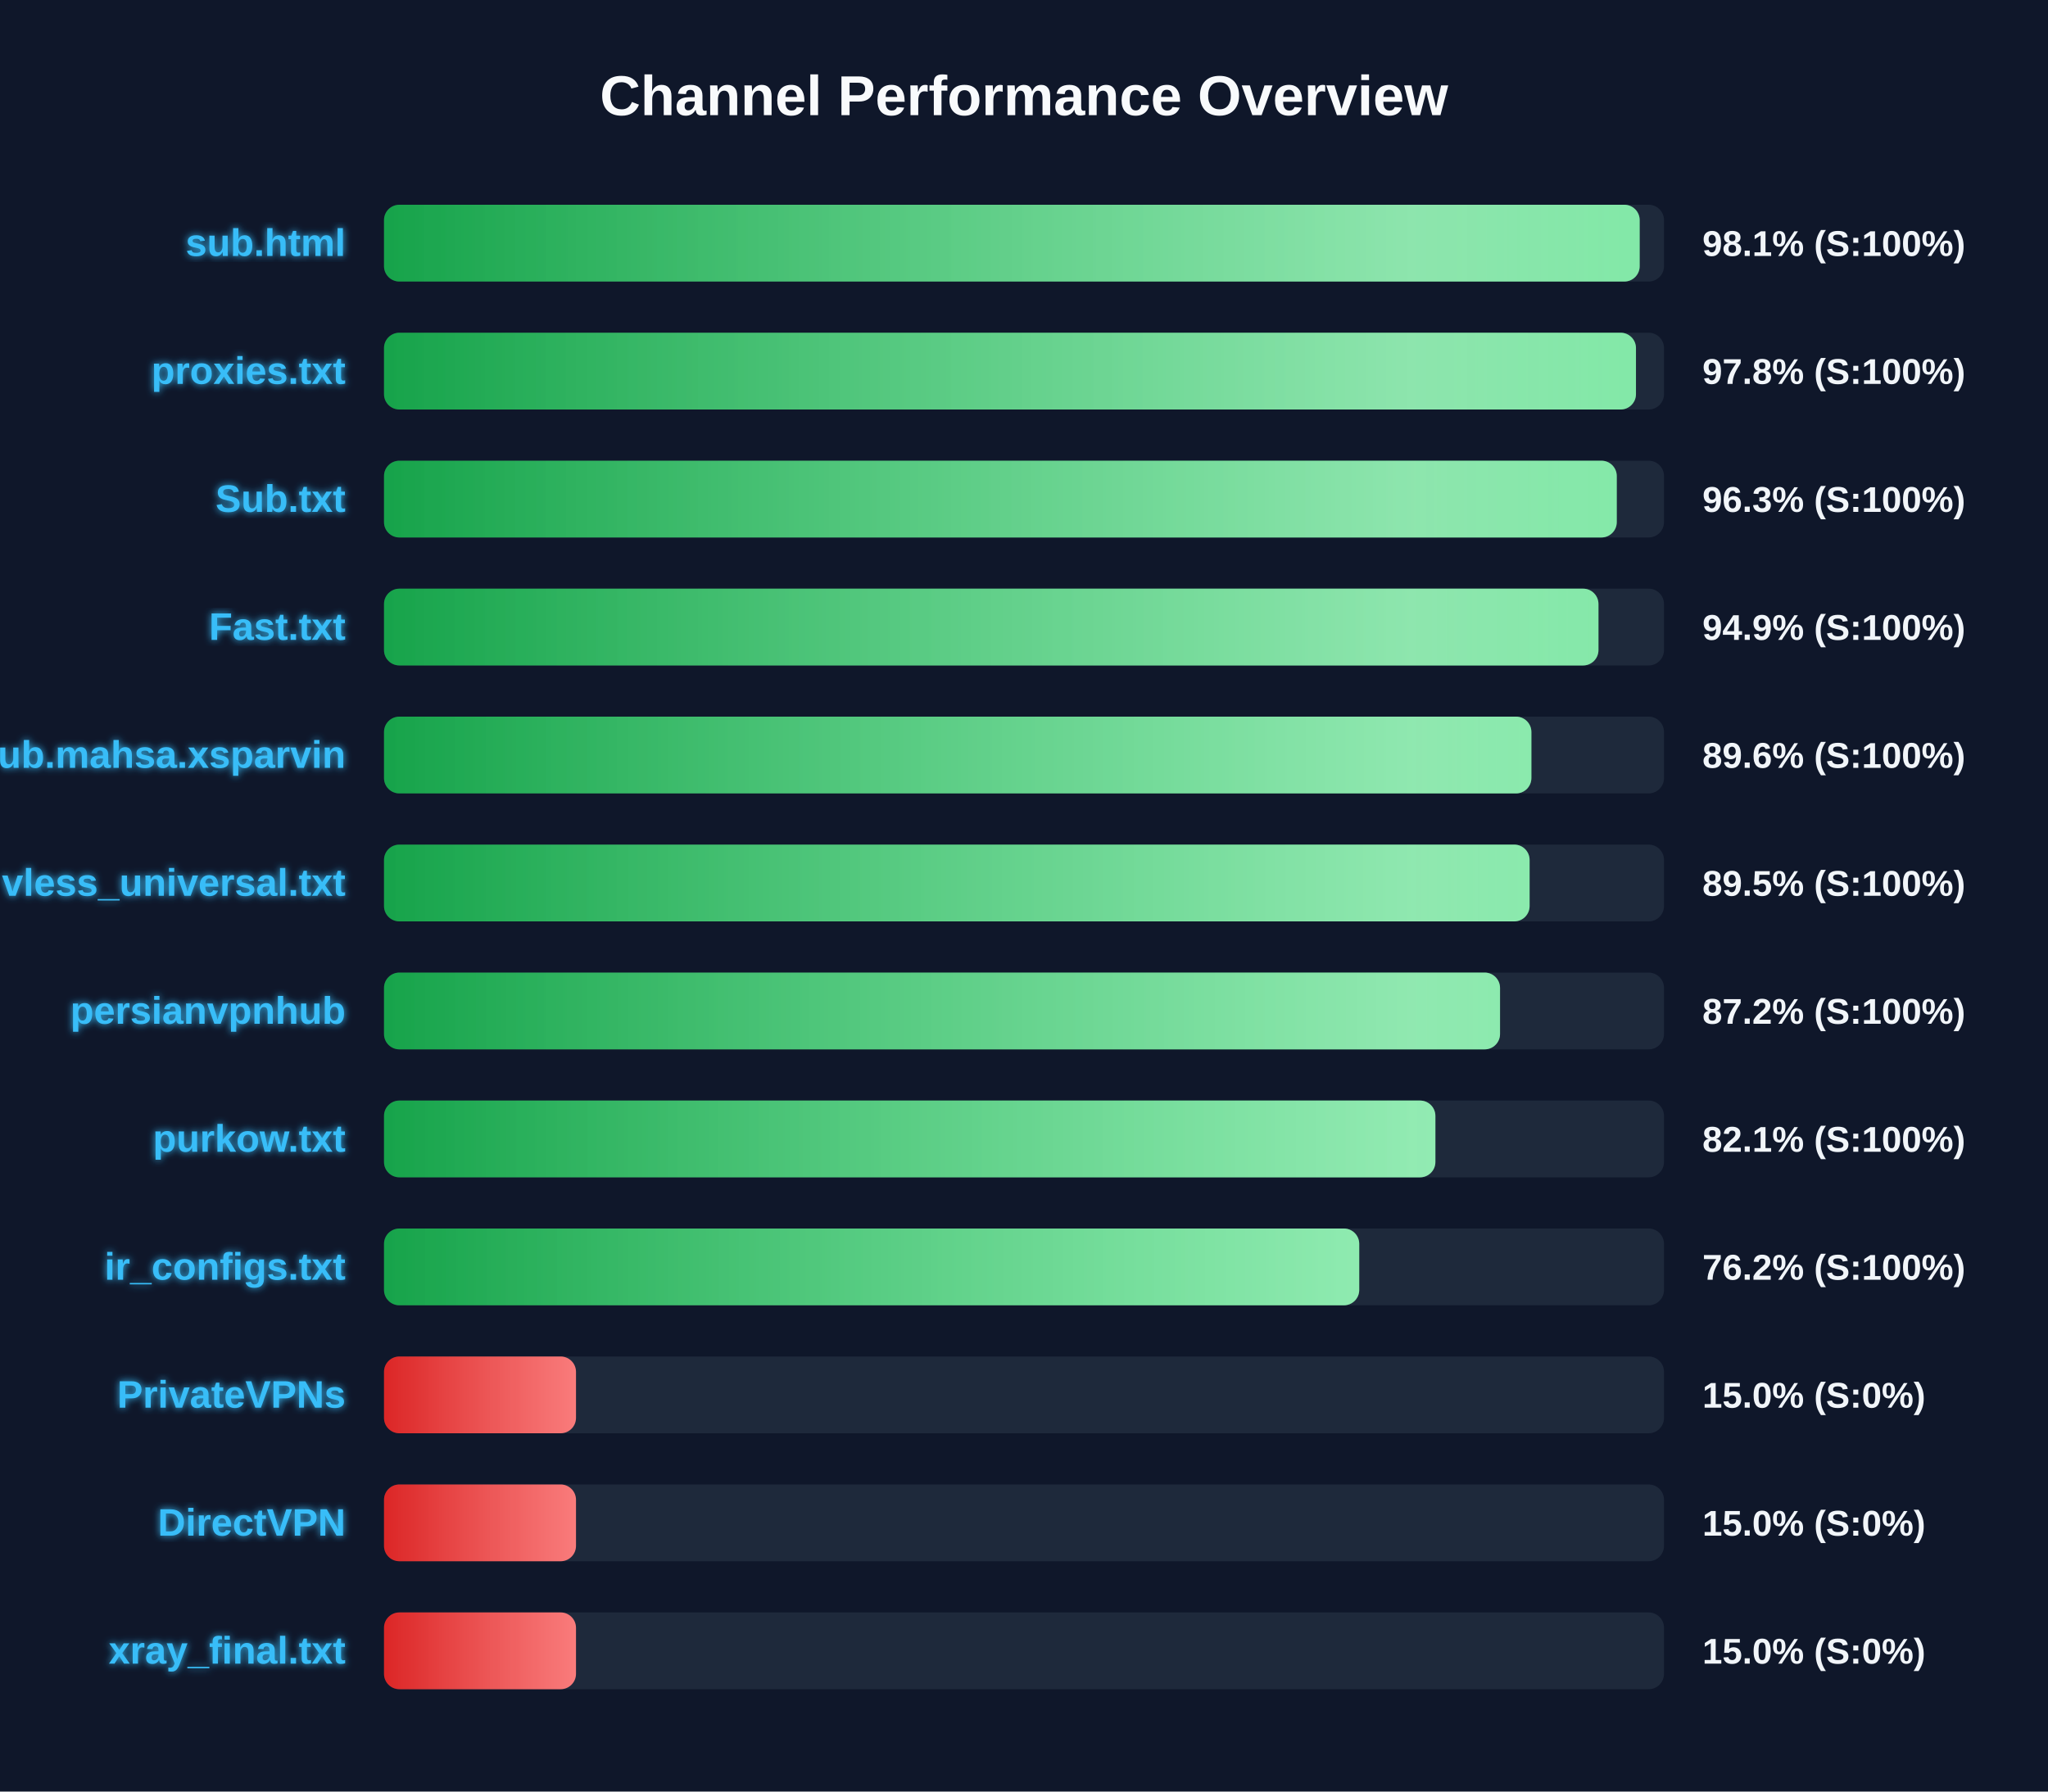
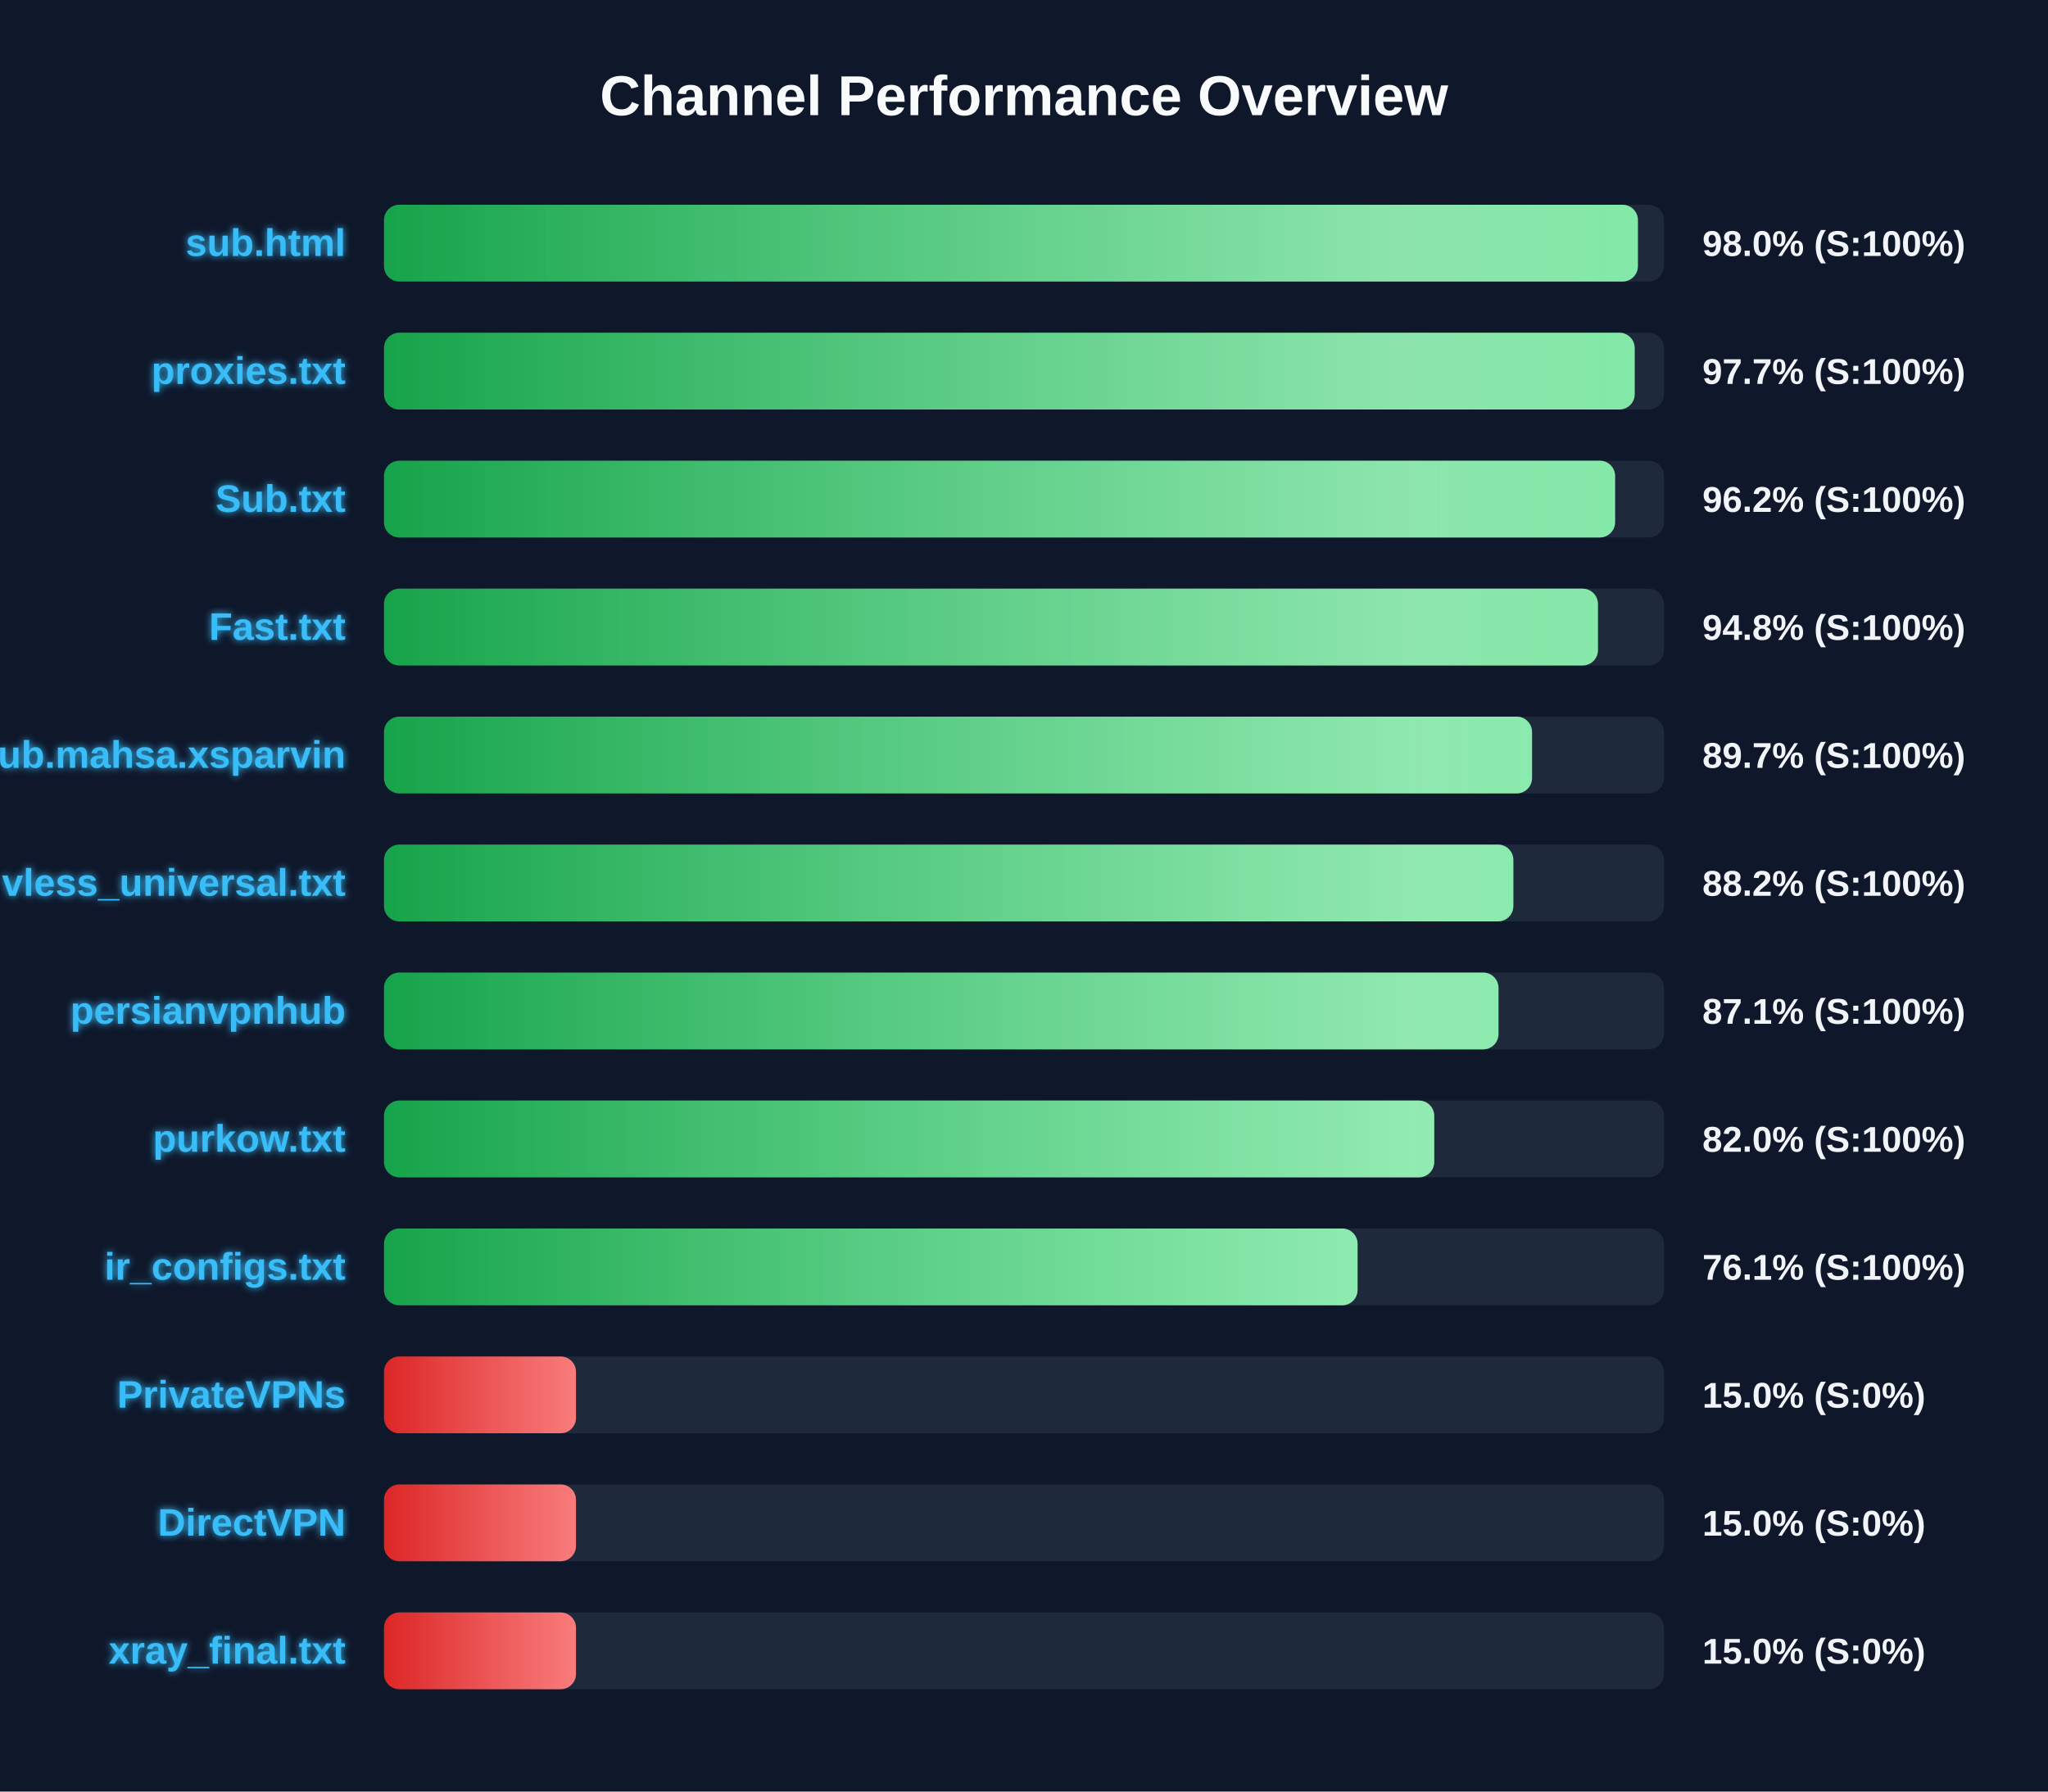
<svg xmlns="http://www.w3.org/2000/svg" width="800" height="700" version="1.1">
  <defs>
    <linearGradient id="grad-green" x1="0%" y1="0%" x2="100%" y2="0%">
      <stop offset="0%" stop-color="#16a34a" />
      <stop offset="100%" stop-color="#4ade80" />
    </linearGradient>
    <linearGradient id="grad-yellow" x1="0%" y1="0%" x2="100%" y2="0%">
      <stop offset="0%" stop-color="#ca8a04" />
      <stop offset="100%" stop-color="#fde047" />
    </linearGradient>
    <linearGradient id="grad-red" x1="0%" y1="0%" x2="100%" y2="0%">
      <stop offset="0%" stop-color="#dc2626" />
      <stop offset="100%" stop-color="#f87171" />
    </linearGradient>
    <linearGradient id="shimmer" x1="0%" y1="0%" x2="100%" y2="0%">
      <stop offset="0%" stop-color="rgba(255,255,255,0)" />
      <stop offset="50%" stop-color="rgba(255,255,255,0.4)" />
      <stop offset="100%" stop-color="rgba(255,255,255,0)" />
    </linearGradient>
    <filter id="glow" x="-20%" y="-20%" width="140%" height="140%">
      <feGaussianBlur stdDeviation="1.5" result="blur" />
      <feComposite in="SourceGraphic" in2="blur" operator="over" />
    </filter>
  </defs>
  <style>
        .bg-rect { fill: #0f172a; }
        .title { font: bold 22px 'Segoe UI', Arial, sans-serif; fill: #f8fafc; }
        .row { font: bold 15px 'Segoe UI', Arial, sans-serif; fill: #38bdf8; filter: url(#glow); }
        .score { font: bold 14px 'Segoe UI', Arial, sans-serif; fill: #f1f5f9; }
        @keyframes shimmer-anim {
            0% { transform: translateX(-100%); }
            100% { transform: translateX(200%); }
        }
        .shimmer-rect {
            animation: shimmer-anim 2.5s infinite linear;
        }
    </style>
  <rect width="100%" height="100%" class="bg-rect" />
  <text x="400" y="45" text-anchor="middle" class="title">Channel Performance Overview</text>
  <rect x="150" y="80" width="500" height="30" fill="#1e293b" rx="6" />
  <clipPath id="clip-0">
-     <rect x="150" y="80" width="490.5" height="30" rx="6" />
+     <rect x="150" y="80" width="489.8" height="30" rx="6" />
  </clipPath>
-   <rect x="150" y="80" width="490.5" height="30" fill="url(#grad-green)" rx="6" />
+   <rect x="150" y="80" width="489.8" height="30" fill="url(#grad-green)" rx="6" />
  <g clip-path="url(#clip-0)">
    <rect x="150" y="80" width="100%" height="30" fill="url(#shimmer)" class="shimmer-rect" />
  </g>
  <text x="135" y="100" text-anchor="end" class="row">sub.html</text>
-   <text x="665" y="100" text-anchor="start" class="score">98.1% (S:100%)</text>
+   <text x="665" y="100" text-anchor="start" class="score">98.0% (S:100%)</text>
  <rect x="150" y="130" width="500" height="30" fill="#1e293b" rx="6" />
  <clipPath id="clip-1">
-     <rect x="150" y="130" width="489.05" height="30" rx="6" />
+     <rect x="150" y="130" width="488.55" height="30" rx="6" />
  </clipPath>
-   <rect x="150" y="130" width="489.05" height="30" fill="url(#grad-green)" rx="6" />
+   <rect x="150" y="130" width="488.55" height="30" fill="url(#grad-green)" rx="6" />
  <g clip-path="url(#clip-1)">
    <rect x="150" y="130" width="100%" height="30" fill="url(#shimmer)" class="shimmer-rect" />
  </g>
  <text x="135" y="150" text-anchor="end" class="row">proxies.txt</text>
-   <text x="665" y="150" text-anchor="start" class="score">97.8% (S:100%)</text>
+   <text x="665" y="150" text-anchor="start" class="score">97.7% (S:100%)</text>
  <rect x="150" y="180" width="500" height="30" fill="#1e293b" rx="6" />
  <clipPath id="clip-2">
-     <rect x="150" y="180" width="481.55" height="30" rx="6" />
+     <rect x="150" y="180" width="480.9" height="30" rx="6" />
  </clipPath>
-   <rect x="150" y="180" width="481.55" height="30" fill="url(#grad-green)" rx="6" />
+   <rect x="150" y="180" width="480.9" height="30" fill="url(#grad-green)" rx="6" />
  <g clip-path="url(#clip-2)">
    <rect x="150" y="180" width="100%" height="30" fill="url(#shimmer)" class="shimmer-rect" />
  </g>
  <text x="135" y="200" text-anchor="end" class="row">Sub.txt</text>
-   <text x="665" y="200" text-anchor="start" class="score">96.3% (S:100%)</text>
+   <text x="665" y="200" text-anchor="start" class="score">96.2% (S:100%)</text>
  <rect x="150" y="230" width="500" height="30" fill="#1e293b" rx="6" />
  <clipPath id="clip-3">
-     <rect x="150" y="230" width="474.4" height="30" rx="6" />
+     <rect x="150" y="230" width="474.2" height="30" rx="6" />
  </clipPath>
-   <rect x="150" y="230" width="474.4" height="30" fill="url(#grad-green)" rx="6" />
+   <rect x="150" y="230" width="474.2" height="30" fill="url(#grad-green)" rx="6" />
  <g clip-path="url(#clip-3)">
    <rect x="150" y="230" width="100%" height="30" fill="url(#shimmer)" class="shimmer-rect" />
  </g>
  <text x="135" y="250" text-anchor="end" class="row">Fast.txt</text>
-   <text x="665" y="250" text-anchor="start" class="score">94.9% (S:100%)</text>
+   <text x="665" y="250" text-anchor="start" class="score">94.8% (S:100%)</text>
  <rect x="150" y="280" width="500" height="30" fill="#1e293b" rx="6" />
  <clipPath id="clip-4">
-     <rect x="150" y="280" width="448.2" height="30" rx="6" />
+     <rect x="150" y="280" width="448.45" height="30" rx="6" />
  </clipPath>
-   <rect x="150" y="280" width="448.2" height="30" fill="url(#grad-green)" rx="6" />
+   <rect x="150" y="280" width="448.45" height="30" fill="url(#grad-green)" rx="6" />
  <g clip-path="url(#clip-4)">
    <rect x="150" y="280" width="100%" height="30" fill="url(#shimmer)" class="shimmer-rect" />
  </g>
  <text x="135" y="300" text-anchor="end" class="row">Sub.mahsa.xsparvin</text>
-   <text x="665" y="300" text-anchor="start" class="score">89.6% (S:100%)</text>
+   <text x="665" y="300" text-anchor="start" class="score">89.7% (S:100%)</text>
  <rect x="150" y="330" width="500" height="30" fill="#1e293b" rx="6" />
  <clipPath id="clip-5">
-     <rect x="150" y="330" width="447.5" height="30" rx="6" />
+     <rect x="150" y="330" width="441.15" height="30" rx="6" />
  </clipPath>
-   <rect x="150" y="330" width="447.5" height="30" fill="url(#grad-green)" rx="6" />
+   <rect x="150" y="330" width="441.15" height="30" fill="url(#grad-green)" rx="6" />
  <g clip-path="url(#clip-5)">
    <rect x="150" y="330" width="100%" height="30" fill="url(#shimmer)" class="shimmer-rect" />
  </g>
  <text x="135" y="350" text-anchor="end" class="row">vless_universal.txt</text>
-   <text x="665" y="350" text-anchor="start" class="score">89.5% (S:100%)</text>
+   <text x="665" y="350" text-anchor="start" class="score">88.2% (S:100%)</text>
  <rect x="150" y="380" width="500" height="30" fill="#1e293b" rx="6" />
  <clipPath id="clip-6">
-     <rect x="150" y="380" width="435.95" height="30" rx="6" />
+     <rect x="150" y="380" width="435.35" height="30" rx="6" />
  </clipPath>
-   <rect x="150" y="380" width="435.95" height="30" fill="url(#grad-green)" rx="6" />
+   <rect x="150" y="380" width="435.35" height="30" fill="url(#grad-green)" rx="6" />
  <g clip-path="url(#clip-6)">
    <rect x="150" y="380" width="100%" height="30" fill="url(#shimmer)" class="shimmer-rect" />
  </g>
  <text x="135" y="400" text-anchor="end" class="row">persianvpnhub</text>
-   <text x="665" y="400" text-anchor="start" class="score">87.2% (S:100%)</text>
+   <text x="665" y="400" text-anchor="start" class="score">87.1% (S:100%)</text>
  <rect x="150" y="430" width="500" height="30" fill="#1e293b" rx="6" />
  <clipPath id="clip-7">
-     <rect x="150" y="430" width="410.7" height="30" rx="6" />
+     <rect x="150" y="430" width="410.25" height="30" rx="6" />
  </clipPath>
-   <rect x="150" y="430" width="410.7" height="30" fill="url(#grad-green)" rx="6" />
+   <rect x="150" y="430" width="410.25" height="30" fill="url(#grad-green)" rx="6" />
  <g clip-path="url(#clip-7)">
    <rect x="150" y="430" width="100%" height="30" fill="url(#shimmer)" class="shimmer-rect" />
  </g>
  <text x="135" y="450" text-anchor="end" class="row">purkow.txt</text>
-   <text x="665" y="450" text-anchor="start" class="score">82.1% (S:100%)</text>
+   <text x="665" y="450" text-anchor="start" class="score">82.0% (S:100%)</text>
  <rect x="150" y="480" width="500" height="30" fill="#1e293b" rx="6" />
  <clipPath id="clip-8">
-     <rect x="150" y="480" width="380.95" height="30" rx="6" />
+     <rect x="150" y="480" width="380.3" height="30" rx="6" />
  </clipPath>
-   <rect x="150" y="480" width="380.95" height="30" fill="url(#grad-green)" rx="6" />
+   <rect x="150" y="480" width="380.3" height="30" fill="url(#grad-green)" rx="6" />
  <g clip-path="url(#clip-8)">
    <rect x="150" y="480" width="100%" height="30" fill="url(#shimmer)" class="shimmer-rect" />
  </g>
  <text x="135" y="500" text-anchor="end" class="row">ir_configs.txt</text>
-   <text x="665" y="500" text-anchor="start" class="score">76.2% (S:100%)</text>
+   <text x="665" y="500" text-anchor="start" class="score">76.1% (S:100%)</text>
  <rect x="150" y="530" width="500" height="30" fill="#1e293b" rx="6" />
  <clipPath id="clip-9">
    <rect x="150" y="530" width="75.0" height="30" rx="6" />
  </clipPath>
  <rect x="150" y="530" width="75.0" height="30" fill="url(#grad-red)" rx="6" />
  <g clip-path="url(#clip-9)">
    <rect x="150" y="530" width="100%" height="30" fill="url(#shimmer)" class="shimmer-rect" />
  </g>
  <text x="135" y="550" text-anchor="end" class="row">PrivateVPNs</text>
  <text x="665" y="550" text-anchor="start" class="score">15.0% (S:0%)</text>
  <rect x="150" y="580" width="500" height="30" fill="#1e293b" rx="6" />
  <clipPath id="clip-10">
    <rect x="150" y="580" width="75.0" height="30" rx="6" />
  </clipPath>
  <rect x="150" y="580" width="75.0" height="30" fill="url(#grad-red)" rx="6" />
  <g clip-path="url(#clip-10)">
    <rect x="150" y="580" width="100%" height="30" fill="url(#shimmer)" class="shimmer-rect" />
  </g>
  <text x="135" y="600" text-anchor="end" class="row">DirectVPN</text>
  <text x="665" y="600" text-anchor="start" class="score">15.0% (S:0%)</text>
  <rect x="150" y="630" width="500" height="30" fill="#1e293b" rx="6" />
  <clipPath id="clip-11">
    <rect x="150" y="630" width="75.0" height="30" rx="6" />
  </clipPath>
  <rect x="150" y="630" width="75.0" height="30" fill="url(#grad-red)" rx="6" />
  <g clip-path="url(#clip-11)">
    <rect x="150" y="630" width="100%" height="30" fill="url(#shimmer)" class="shimmer-rect" />
  </g>
  <text x="135" y="650" text-anchor="end" class="row">xray_final.txt</text>
  <text x="665" y="650" text-anchor="start" class="score">15.0% (S:0%)</text>
</svg>
